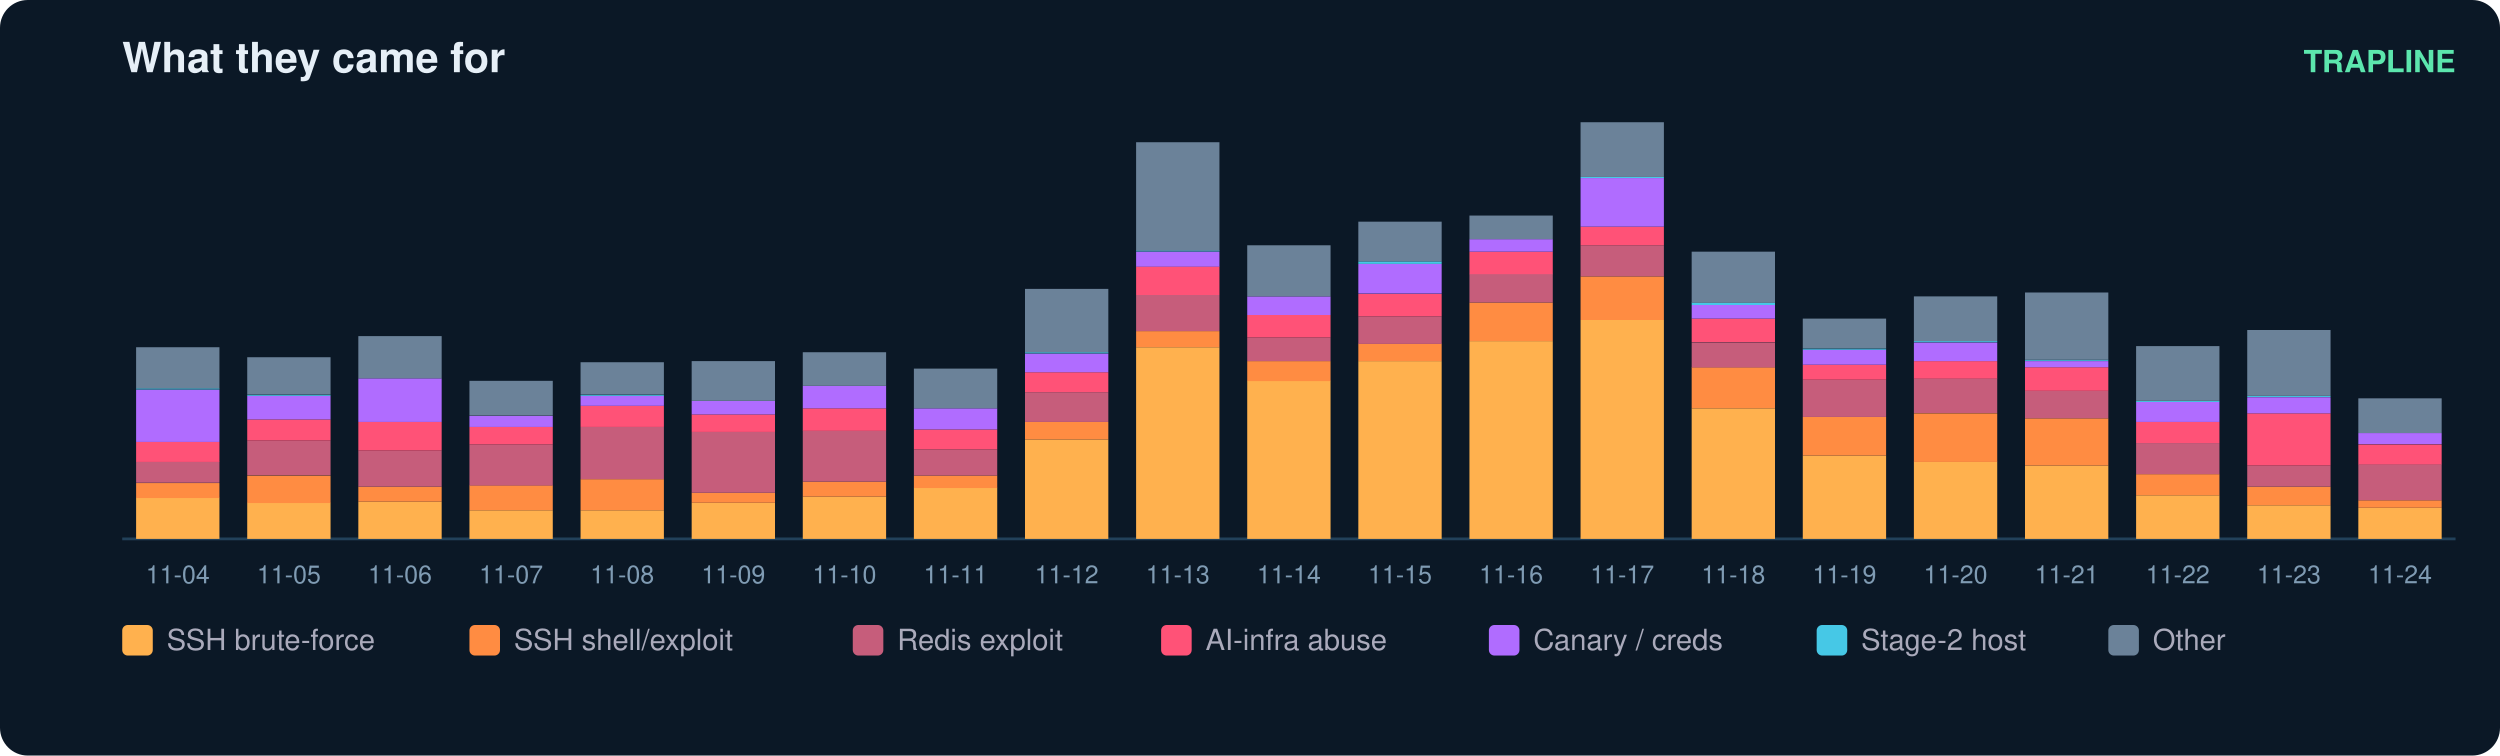
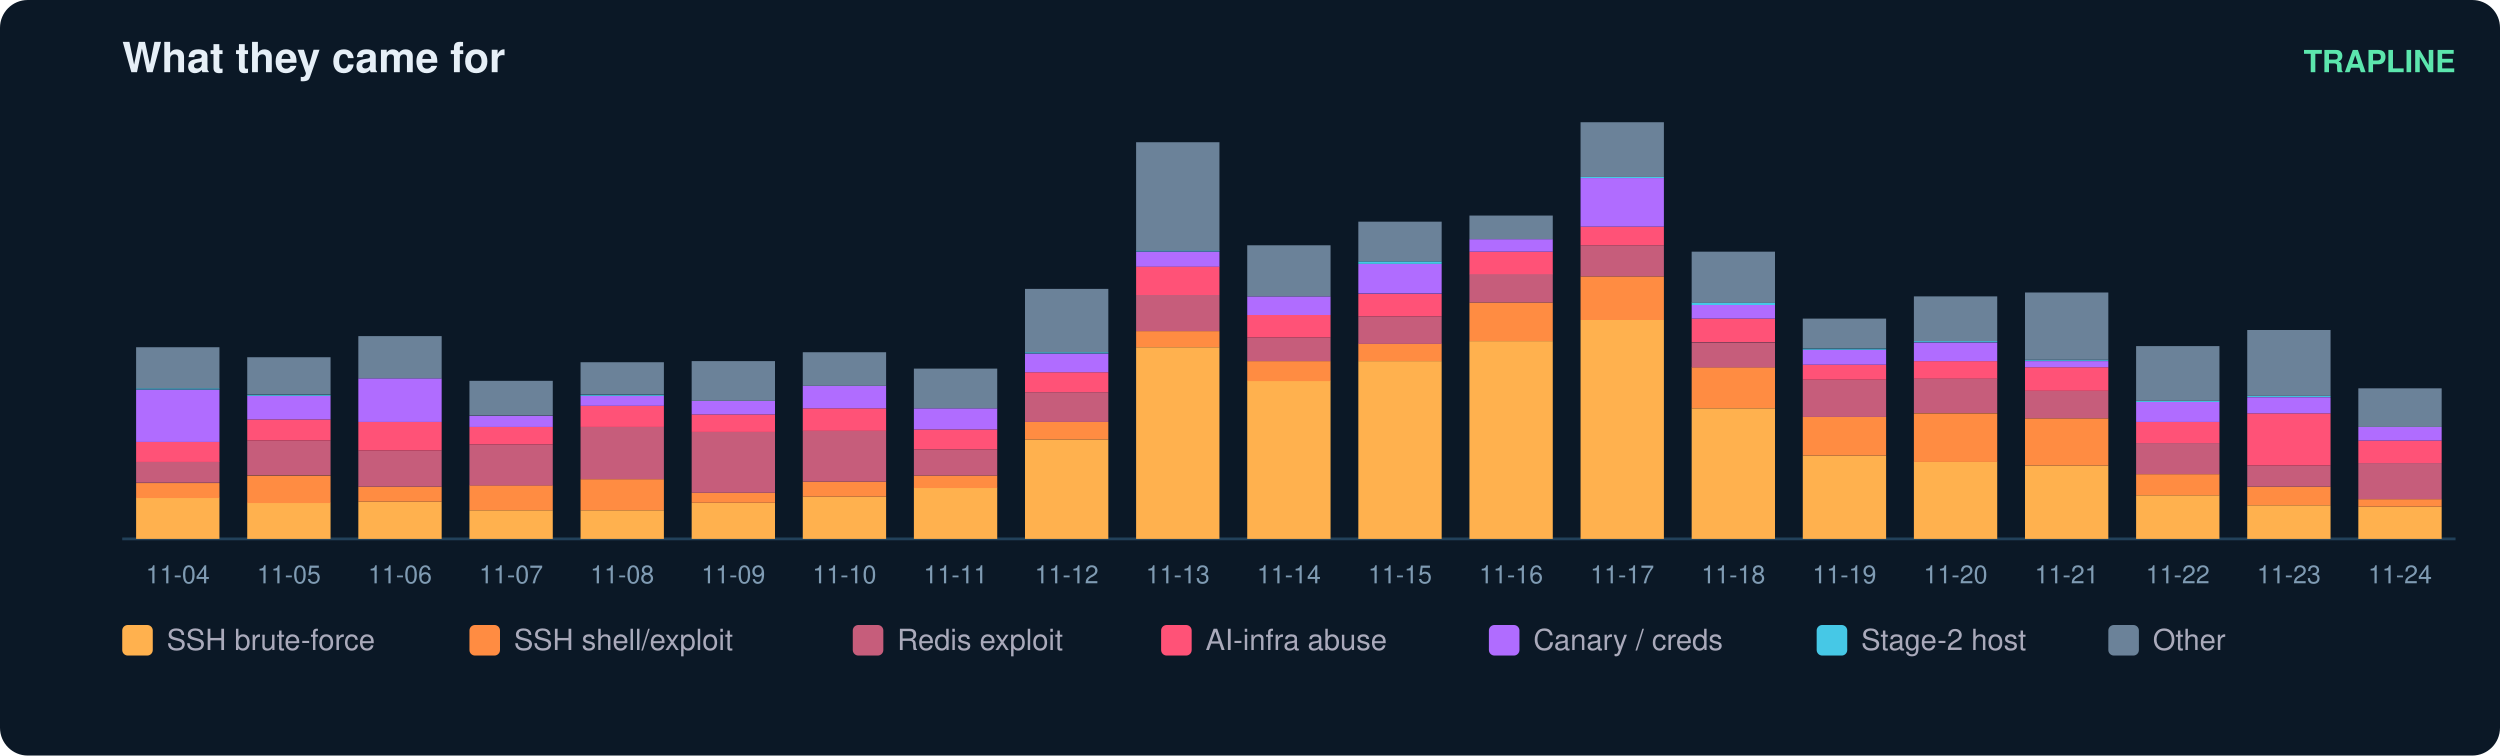
<svg xmlns="http://www.w3.org/2000/svg" width="900" height="272" viewBox="0 0 900 272" font-family="ui-sans-serif,Segoe UI,Helvetica,Arial">
  <rect width="900" height="272" rx="10" fill="#0b1826" />
  <text x="44" y="26" fill="#e6eff7" font-size="15" font-weight="700">What they came for</text>
  <text x="884" y="26" fill="#5ce6ad" font-size="11" text-anchor="end" font-weight="600">TRAPLINE</text>
  <line x1="44" y1="194" x2="884" y2="194" stroke="#22415a" />
  <rect x="49" y="179.2" width="30" height="14.8" fill="#ffb14e" />
  <rect x="49" y="173.9" width="30" height="5.4" fill="#ff8c42" />
  <rect x="49" y="166.2" width="30" height="7.6" fill="#c65d7b" />
  <rect x="49" y="159.1" width="30" height="7.2" fill="#ff5277" />
  <rect x="49" y="140.3" width="30" height="18.8" fill="#b06cff" />
  <rect x="49" y="139.8" width="30" height="0.4" fill="#46c8e6" />
  <rect x="49" y="125.0" width="30" height="14.8" fill="#6b8299" />
  <text x="64.0" y="210.0" fill="#7f9bb3" font-size="9" text-anchor="middle">11-04</text>
  <rect x="89" y="181.0" width="30" height="13.0" fill="#ffb14e" />
  <rect x="89" y="171.2" width="30" height="9.9" fill="#ff8c42" />
  <rect x="89" y="158.6" width="30" height="12.5" fill="#c65d7b" />
  <rect x="89" y="151.0" width="30" height="7.6" fill="#ff5277" />
  <rect x="89" y="142.5" width="30" height="8.5" fill="#b06cff" />
  <rect x="89" y="142.1" width="30" height="0.4" fill="#46c8e6" />
  <rect x="89" y="128.6" width="30" height="13.4" fill="#6b8299" />
  <text x="104.0" y="210.0" fill="#7f9bb3" font-size="9" text-anchor="middle">11-05</text>
  <rect x="129" y="180.6" width="30" height="13.4" fill="#ffb14e" />
  <rect x="129" y="175.2" width="30" height="5.4" fill="#ff8c42" />
  <rect x="129" y="162.2" width="30" height="13.0" fill="#c65d7b" />
  <rect x="129" y="151.9" width="30" height="10.3" fill="#ff5277" />
  <rect x="129" y="136.2" width="30" height="15.7" fill="#b06cff" />
  <rect x="129" y="121.0" width="30" height="15.2" fill="#6b8299" />
  <text x="144.0" y="210.0" fill="#7f9bb3" font-size="9" text-anchor="middle">11-06</text>
  <rect x="169" y="183.7" width="30" height="10.3" fill="#ffb14e" />
  <rect x="169" y="174.7" width="30" height="9.0" fill="#ff8c42" />
  <rect x="169" y="160.0" width="30" height="14.8" fill="#c65d7b" />
  <rect x="169" y="153.7" width="30" height="6.3" fill="#ff5277" />
  <rect x="169" y="149.7" width="30" height="4.0" fill="#b06cff" />
  <rect x="169" y="137.1" width="30" height="12.5" fill="#6b8299" />
  <text x="184.0" y="210.0" fill="#7f9bb3" font-size="9" text-anchor="middle">11-07</text>
  <rect x="209" y="183.7" width="30" height="10.3" fill="#ffb14e" />
  <rect x="209" y="172.5" width="30" height="11.2" fill="#ff8c42" />
  <rect x="209" y="153.7" width="30" height="18.8" fill="#c65d7b" />
  <rect x="209" y="146.1" width="30" height="7.6" fill="#ff5277" />
  <rect x="209" y="142.5" width="30" height="3.6" fill="#b06cff" />
  <rect x="209" y="142.1" width="30" height="0.4" fill="#46c8e6" />
  <rect x="209" y="130.4" width="30" height="11.6" fill="#6b8299" />
  <text x="224.0" y="210.0" fill="#7f9bb3" font-size="9" text-anchor="middle">11-08</text>
  <rect x="249" y="181.0" width="30" height="13.0" fill="#ffb14e" />
  <rect x="249" y="177.4" width="30" height="3.6" fill="#ff8c42" />
  <rect x="249" y="155.5" width="30" height="21.9" fill="#c65d7b" />
  <rect x="249" y="149.2" width="30" height="6.3" fill="#ff5277" />
  <rect x="249" y="144.3" width="30" height="4.9" fill="#b06cff" />
  <rect x="249" y="130.0" width="30" height="14.3" fill="#6b8299" />
  <text x="264.0" y="210.0" fill="#7f9bb3" font-size="9" text-anchor="middle">11-09</text>
  <rect x="289" y="178.8" width="30" height="15.2" fill="#ffb14e" />
  <rect x="289" y="173.4" width="30" height="5.4" fill="#ff8c42" />
  <rect x="289" y="155.0" width="30" height="18.4" fill="#c65d7b" />
  <rect x="289" y="147.0" width="30" height="8.1" fill="#ff5277" />
  <rect x="289" y="138.9" width="30" height="8.1" fill="#b06cff" />
  <rect x="289" y="126.8" width="30" height="12.1" fill="#6b8299" />
  <text x="304.0" y="210.0" fill="#7f9bb3" font-size="9" text-anchor="middle">11-10</text>
  <rect x="329" y="175.6" width="30" height="18.4" fill="#ffb14e" />
  <rect x="329" y="171.2" width="30" height="4.5" fill="#ff8c42" />
  <rect x="329" y="161.8" width="30" height="9.4" fill="#c65d7b" />
  <rect x="329" y="154.6" width="30" height="7.2" fill="#ff5277" />
  <rect x="329" y="147.0" width="30" height="7.6" fill="#b06cff" />
  <rect x="329" y="132.7" width="30" height="14.3" fill="#6b8299" />
  <text x="344.0" y="210.0" fill="#7f9bb3" font-size="9" text-anchor="middle">11-11</text>
  <rect x="369" y="158.2" width="30" height="35.8" fill="#ffb14e" />
  <rect x="369" y="151.9" width="30" height="6.3" fill="#ff8c42" />
  <rect x="369" y="141.2" width="30" height="10.7" fill="#c65d7b" />
  <rect x="369" y="134.0" width="30" height="7.2" fill="#ff5277" />
  <rect x="369" y="127.3" width="30" height="6.7" fill="#b06cff" />
  <rect x="369" y="126.8" width="30" height="0.4" fill="#46c8e6" />
  <rect x="369" y="104.0" width="30" height="22.8" fill="#6b8299" />
  <text x="384.0" y="210.0" fill="#7f9bb3" font-size="9" text-anchor="middle">11-12</text>
  <rect x="409" y="125.0" width="30" height="69.0" fill="#ffb14e" />
  <rect x="409" y="119.2" width="30" height="5.8" fill="#ff8c42" />
  <rect x="409" y="106.2" width="30" height="13.0" fill="#c65d7b" />
  <rect x="409" y="95.9" width="30" height="10.3" fill="#ff5277" />
  <rect x="409" y="90.6" width="30" height="5.4" fill="#b06cff" />
  <rect x="409" y="90.1" width="30" height="0.4" fill="#46c8e6" />
  <rect x="409" y="51.2" width="30" height="39.0" fill="#6b8299" />
  <text x="424.0" y="210.0" fill="#7f9bb3" font-size="9" text-anchor="middle">11-13</text>
  <rect x="449" y="137.1" width="30" height="56.9" fill="#ffb14e" />
  <rect x="449" y="130.0" width="30" height="7.2" fill="#ff8c42" />
  <rect x="449" y="121.5" width="30" height="8.5" fill="#c65d7b" />
  <rect x="449" y="113.4" width="30" height="8.1" fill="#ff5277" />
  <rect x="449" y="106.7" width="30" height="6.7" fill="#b06cff" />
  <rect x="449" y="88.3" width="30" height="18.4" fill="#6b8299" />
  <text x="464.0" y="210.0" fill="#7f9bb3" font-size="9" text-anchor="middle">11-14</text>
  <rect x="489" y="130.0" width="30" height="64.0" fill="#ffb14e" />
  <rect x="489" y="123.7" width="30" height="6.3" fill="#ff8c42" />
  <rect x="489" y="113.9" width="30" height="9.9" fill="#c65d7b" />
  <rect x="489" y="105.8" width="30" height="8.1" fill="#ff5277" />
  <rect x="489" y="95.0" width="30" height="10.7" fill="#b06cff" />
  <rect x="489" y="94.1" width="30" height="0.9" fill="#46c8e6" />
  <rect x="489" y="79.8" width="30" height="14.3" fill="#6b8299" />
  <text x="504.0" y="210.0" fill="#7f9bb3" font-size="9" text-anchor="middle">11-15</text>
  <rect x="529" y="122.8" width="30" height="71.2" fill="#ffb14e" />
  <rect x="529" y="108.9" width="30" height="13.9" fill="#ff8c42" />
  <rect x="529" y="98.6" width="30" height="10.3" fill="#c65d7b" />
  <rect x="529" y="90.6" width="30" height="8.1" fill="#ff5277" />
  <rect x="529" y="86.1" width="30" height="4.5" fill="#b06cff" />
  <rect x="529" y="77.6" width="30" height="8.5" fill="#6b8299" />
  <text x="544.0" y="210.0" fill="#7f9bb3" font-size="9" text-anchor="middle">11-16</text>
  <rect x="569" y="115.2" width="30" height="78.8" fill="#ffb14e" />
  <rect x="569" y="99.5" width="30" height="15.7" fill="#ff8c42" />
  <rect x="569" y="88.3" width="30" height="11.2" fill="#c65d7b" />
  <rect x="569" y="81.6" width="30" height="6.7" fill="#ff5277" />
  <rect x="569" y="64.1" width="30" height="17.5" fill="#b06cff" />
  <rect x="569" y="63.7" width="30" height="0.4" fill="#46c8e6" />
  <rect x="569" y="44.0" width="30" height="19.7" fill="#6b8299" />
  <text x="584.0" y="210.0" fill="#7f9bb3" font-size="9" text-anchor="middle">11-17</text>
  <rect x="609" y="147.0" width="30" height="47.0" fill="#ffb14e" />
  <rect x="609" y="132.2" width="30" height="14.8" fill="#ff8c42" />
  <rect x="609" y="123.3" width="30" height="9.0" fill="#c65d7b" />
  <rect x="609" y="114.7" width="30" height="8.5" fill="#ff5277" />
  <rect x="609" y="109.8" width="30" height="4.9" fill="#b06cff" />
  <rect x="609" y="108.9" width="30" height="0.9" fill="#46c8e6" />
  <rect x="609" y="90.6" width="30" height="18.4" fill="#6b8299" />
  <text x="624.0" y="210.0" fill="#7f9bb3" font-size="9" text-anchor="middle">11-18</text>
  <rect x="649" y="164.0" width="30" height="30.0" fill="#ffb14e" />
  <rect x="649" y="150.1" width="30" height="13.9" fill="#ff8c42" />
  <rect x="649" y="136.7" width="30" height="13.4" fill="#c65d7b" />
  <rect x="649" y="131.3" width="30" height="5.4" fill="#ff5277" />
  <rect x="649" y="125.9" width="30" height="5.4" fill="#b06cff" />
  <rect x="649" y="125.5" width="30" height="0.4" fill="#46c8e6" />
  <rect x="649" y="114.7" width="30" height="10.7" fill="#6b8299" />
  <text x="664.0" y="210.0" fill="#7f9bb3" font-size="9" text-anchor="middle">11-19</text>
  <rect x="689" y="166.2" width="30" height="27.8" fill="#ffb14e" />
  <rect x="689" y="148.8" width="30" height="17.5" fill="#ff8c42" />
  <rect x="689" y="136.2" width="30" height="12.5" fill="#c65d7b" />
  <rect x="689" y="130.0" width="30" height="6.3" fill="#ff5277" />
  <rect x="689" y="123.3" width="30" height="6.7" fill="#b06cff" />
  <rect x="689" y="122.8" width="30" height="0.4" fill="#46c8e6" />
  <rect x="689" y="106.7" width="30" height="16.1" fill="#6b8299" />
  <text x="704.0" y="210.0" fill="#7f9bb3" font-size="9" text-anchor="middle">11-20</text>
  <rect x="729" y="167.6" width="30" height="26.4" fill="#ffb14e" />
  <rect x="729" y="150.6" width="30" height="17.0" fill="#ff8c42" />
  <rect x="729" y="140.7" width="30" height="9.9" fill="#c65d7b" />
  <rect x="729" y="132.2" width="30" height="8.5" fill="#ff5277" />
  <rect x="729" y="130.0" width="30" height="2.2" fill="#b06cff" />
  <rect x="729" y="129.5" width="30" height="0.4" fill="#46c8e6" />
  <rect x="729" y="105.3" width="30" height="24.2" fill="#6b8299" />
  <text x="744.0" y="210.0" fill="#7f9bb3" font-size="9" text-anchor="middle">11-21</text>
  <rect x="769" y="178.3" width="30" height="15.7" fill="#ffb14e" />
  <rect x="769" y="170.7" width="30" height="7.6" fill="#ff8c42" />
  <rect x="769" y="159.5" width="30" height="11.2" fill="#c65d7b" />
  <rect x="769" y="151.9" width="30" height="7.6" fill="#ff5277" />
  <rect x="769" y="144.7" width="30" height="7.2" fill="#b06cff" />
  <rect x="769" y="144.3" width="30" height="0.4" fill="#46c8e6" />
  <rect x="769" y="124.6" width="30" height="19.7" fill="#6b8299" />
  <text x="784.0" y="210.0" fill="#7f9bb3" font-size="9" text-anchor="middle">11-22</text>
  <rect x="809" y="181.9" width="30" height="12.1" fill="#ffb14e" />
  <rect x="809" y="175.2" width="30" height="6.7" fill="#ff8c42" />
  <rect x="809" y="167.6" width="30" height="7.6" fill="#c65d7b" />
  <rect x="809" y="148.8" width="30" height="18.8" fill="#ff5277" />
  <rect x="809" y="143.0" width="30" height="5.8" fill="#b06cff" />
  <rect x="809" y="142.5" width="30" height="0.4" fill="#46c8e6" />
  <rect x="809" y="118.8" width="30" height="23.7" fill="#6b8299" />
  <text x="824.0" y="210.0" fill="#7f9bb3" font-size="9" text-anchor="middle">11-23</text>
-   <rect x="849" y="182.8" width="30" height="11.2" fill="#ffb14e" />
-   <rect x="849" y="180.1" width="30" height="2.7" fill="#ff8c42" />
-   <rect x="849" y="167.1" width="30" height="13.0" fill="#c65d7b" />
-   <rect x="849" y="160.0" width="30" height="7.2" fill="#ff5277" />
-   <rect x="849" y="155.9" width="30" height="4.0" fill="#b06cff" />
-   <rect x="849" y="143.4" width="30" height="12.5" fill="#6b8299" />
+   <rect x="849" y="182.4" width="30" height="11.6" fill="#ffb14e" />
+   <rect x="849" y="179.7" width="30" height="2.7" fill="#ff8c42" />
+   <rect x="849" y="166.7" width="30" height="13.0" fill="#c65d7b" />
+   <rect x="849" y="158.6" width="30" height="8.1" fill="#ff5277" />
+   <rect x="849" y="153.7" width="30" height="4.9" fill="#b06cff" />
+   <rect x="849" y="139.8" width="30" height="13.9" fill="#6b8299" />
  <text x="864.0" y="210.0" fill="#7f9bb3" font-size="9" text-anchor="middle">11-24</text>
  <rect x="44" y="225" width="11" height="11" rx="2" fill="#ffb14e" />
  <text x="60" y="234" fill="#aab" font-size="10.5">SSH brute-force</text>
  <rect x="169" y="225" width="11" height="11" rx="2" fill="#ff8c42" />
  <text x="185" y="234" fill="#aab" font-size="10.5">SSH shell/exploit</text>
  <rect x="307" y="225" width="11" height="11" rx="2" fill="#c65d7b" />
  <text x="323" y="234" fill="#aab" font-size="10.5">Redis exploit</text>
  <rect x="418" y="225" width="11" height="11" rx="2" fill="#ff5277" />
  <text x="434" y="234" fill="#aab" font-size="10.5">AI-infra abuse</text>
  <rect x="536" y="225" width="11" height="11" rx="2" fill="#b06cff" />
  <text x="552" y="234" fill="#aab" font-size="10.5">Canary / creds</text>
  <rect x="654" y="225" width="11" height="11" rx="2" fill="#46c8e6" />
  <text x="670" y="234" fill="#aab" font-size="10.5">Stage-2 host</text>
  <rect x="759" y="225" width="11" height="11" rx="2" fill="#6b8299" />
  <text x="775" y="234" fill="#aab" font-size="10.5">Other</text>
</svg>
